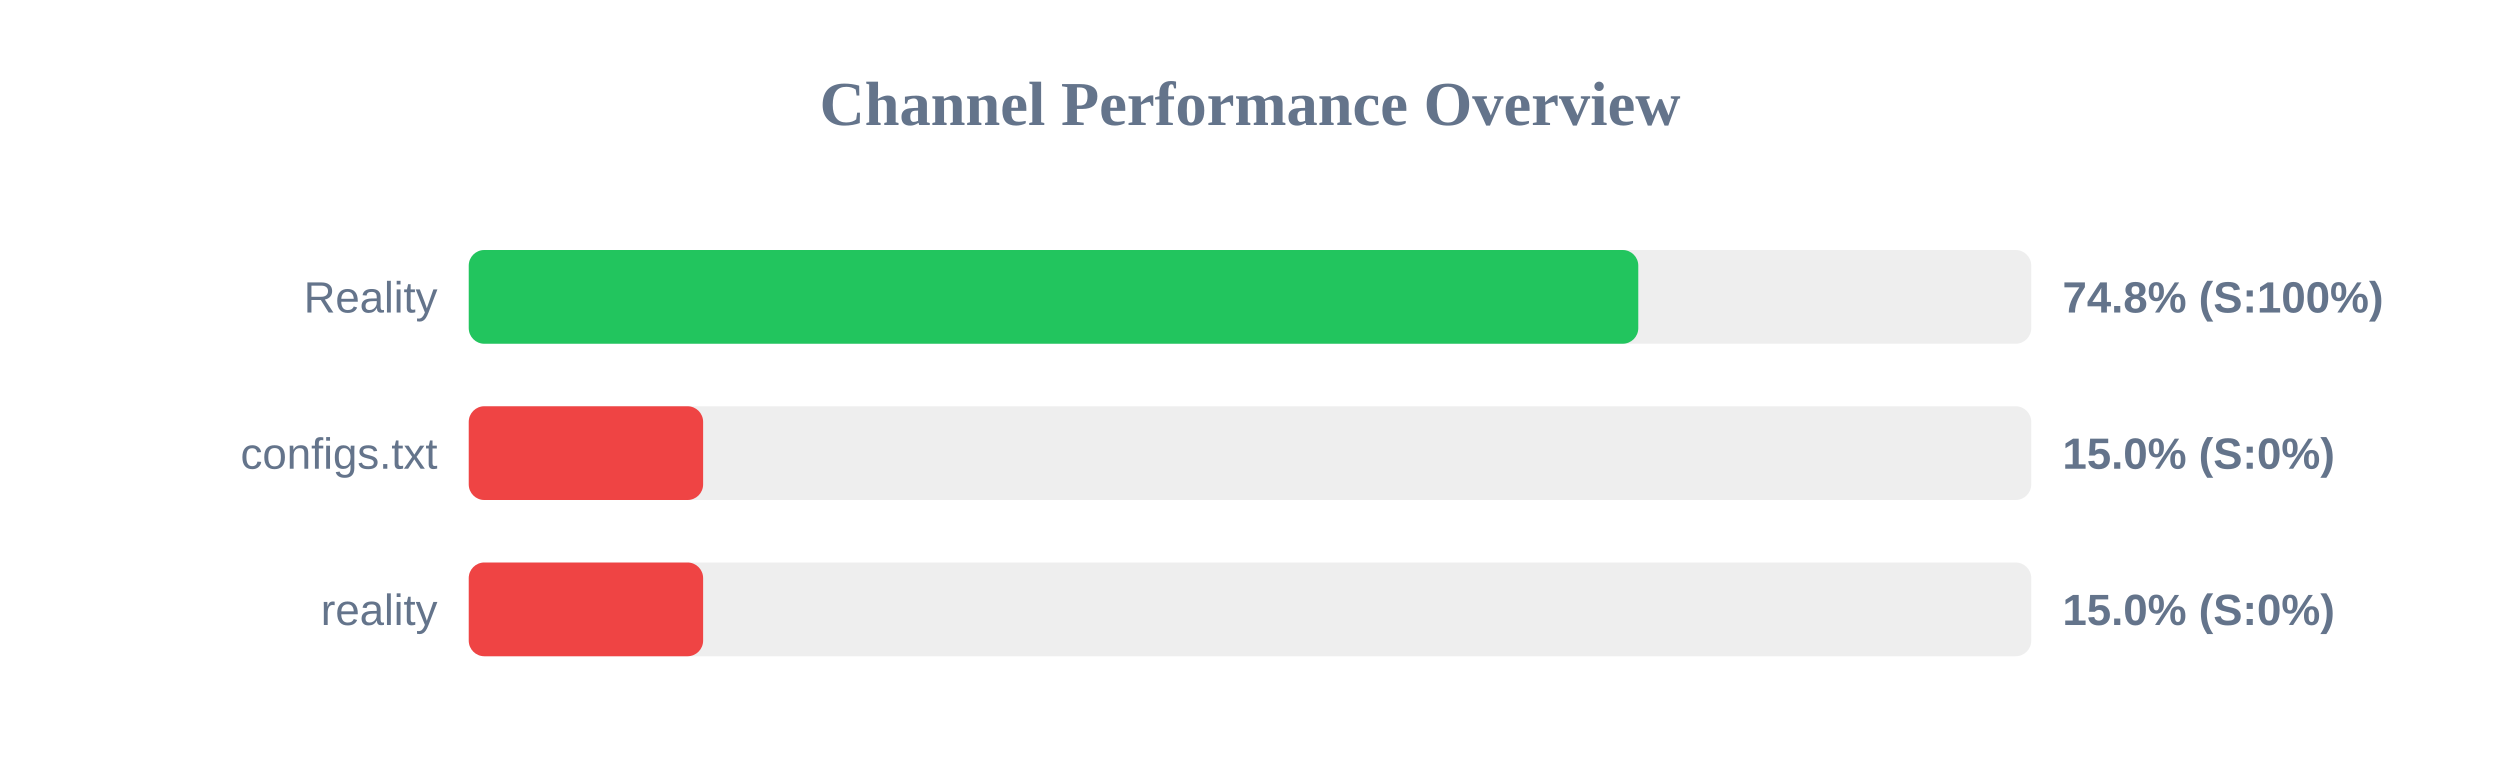
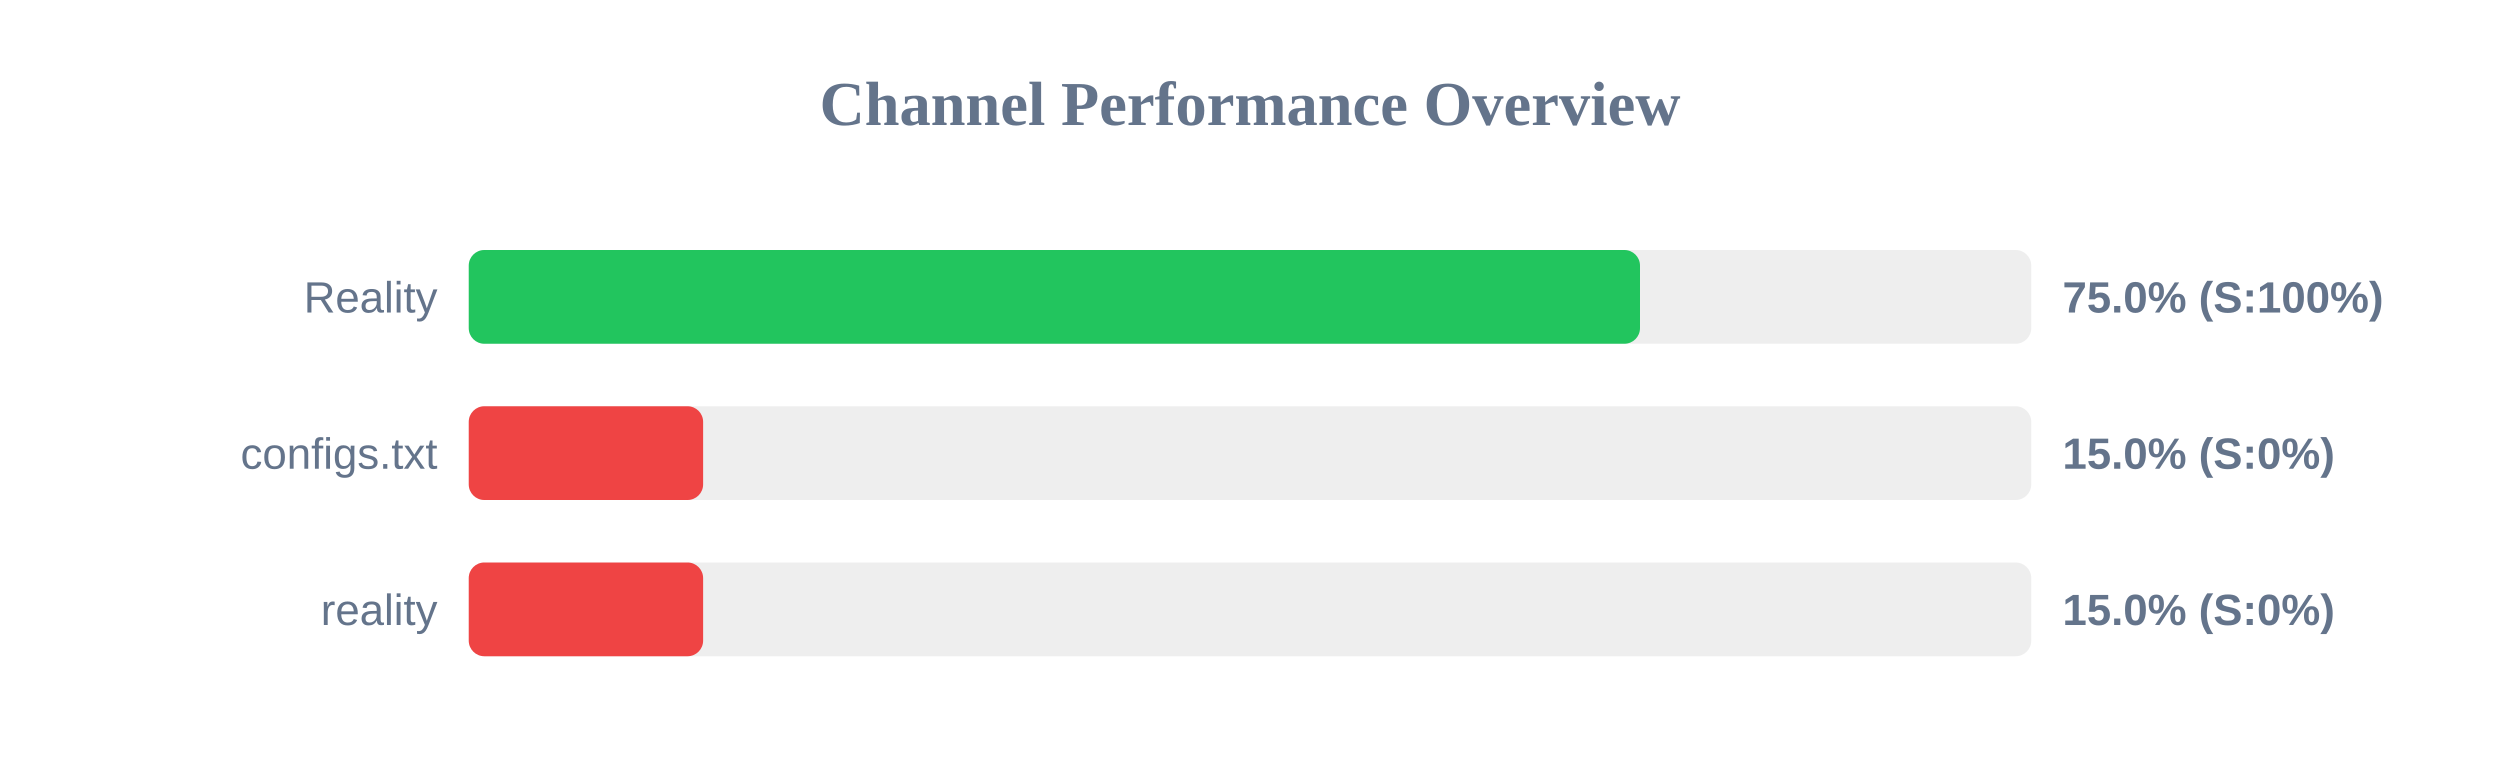
<svg xmlns="http://www.w3.org/2000/svg" width="800" height="250" version="1.1">
  <style>
        .row { font: 14px Arial; fill: #64748b; }
        .score { font: bold 14px Arial; fill: #64748b; }
    </style>
  <text x="400" y="40" text-anchor="middle" font-size="20px" font-weight="bold" fill="#64748b">Channel Performance Overview</text>
  <rect x="150" y="80" width="500" height="30" fill="#eee" rx="5" />
-   <rect x="150" y="80" width="374.25" height="30" fill="#22c55e" rx="5" />
+   <rect x="150" y="80" width="374.8" height="30" fill="#22c55e" rx="5" />
  <text x="140" y="100" text-anchor="end" class="row">Reality</text>
-   <text x="660" y="100" text-anchor="start" class="score">74.8% (S:100%)</text>
+   <text x="660" y="100" text-anchor="start" class="score">75.0% (S:100%)</text>
  <rect x="150" y="130" width="500" height="30" fill="#eee" rx="5" />
  <rect x="150" y="130" width="75.0" height="30" fill="#ef4444" rx="5" />
  <text x="140" y="150" text-anchor="end" class="row">configs.txt</text>
  <text x="660" y="150" text-anchor="start" class="score">15.0% (S:0%)</text>
  <rect x="150" y="180" width="500" height="30" fill="#eee" rx="5" />
  <rect x="150" y="180" width="75.0" height="30" fill="#ef4444" rx="5" />
  <text x="140" y="200" text-anchor="end" class="row">reality</text>
  <text x="660" y="200" text-anchor="start" class="score">15.0% (S:0%)</text>
</svg>
